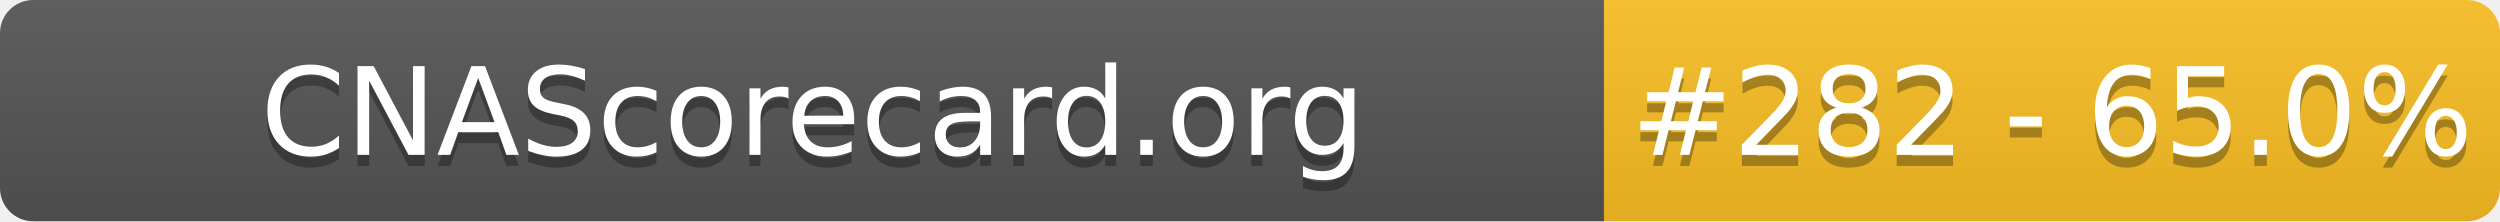
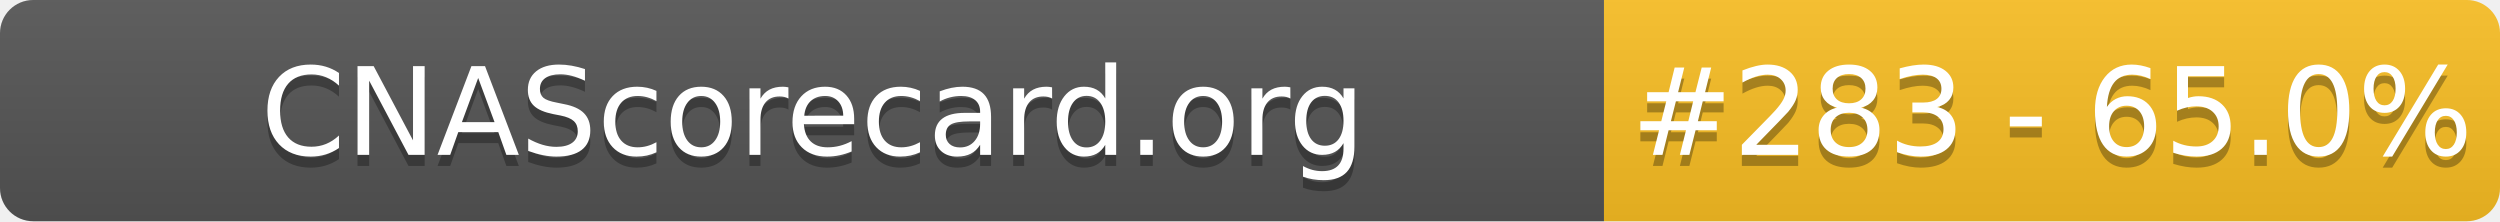
- <svg xmlns="http://www.w3.org/2000/svg" width="226" height="20" role="img" aria-label="CNAScorecard.org: #282 - 65.0%">
+ <svg xmlns="http://www.w3.org/2000/svg" width="226" height="20" role="img" aria-label="CNAScorecard.org: #283 - 65.0%">
  <linearGradient id="s" x2="0" y2="100%">
    <stop offset="0" stop-color="#bbb" stop-opacity=".1" />
    <stop offset="1" stop-opacity=".1" />
  </linearGradient>
  <clipPath id="r">
    <rect width="226" height="20" rx="3" fill="#fff" />
  </clipPath>
  <g clip-path="url(#r)">
    <rect width="145" height="20" fill="#555" />
    <rect x="145" width="81" height="20" fill="#FBBF24" />
    <rect width="226" height="20" fill="url(#s)" />
  </g>
  <g fill="#fff" text-anchor="middle" font-family="Verdana,Geneva,DejaVu Sans,sans-serif" text-rendering="geometricPrecision" font-size="110">
    <text aria-hidden="true" x="735" y="150" fill="#010101" fill-opacity=".3" transform="scale(.1)" textLength="1350">CNAScorecard.org</text>
    <text x="735" y="140" transform="scale(.1)" fill="#fff" textLength="1350">CNAScorecard.org</text>
-     <text aria-hidden="true" x="1855" y="150" fill="#010101" fill-opacity=".3" transform="scale(.1)" textLength="660">#282 - 65.0%</text>
-     <text x="1855" y="140" transform="scale(.1)" fill="#fff" textLength="660">#282 - 65.0%</text>
+     <text aria-hidden="true" x="1855" y="150" fill="#010101" fill-opacity=".3" transform="scale(.1)" textLength="660">#283 - 65.0%</text>
+     <text x="1855" y="140" transform="scale(.1)" fill="#fff" textLength="660">#283 - 65.0%</text>
  </g>
</svg>
